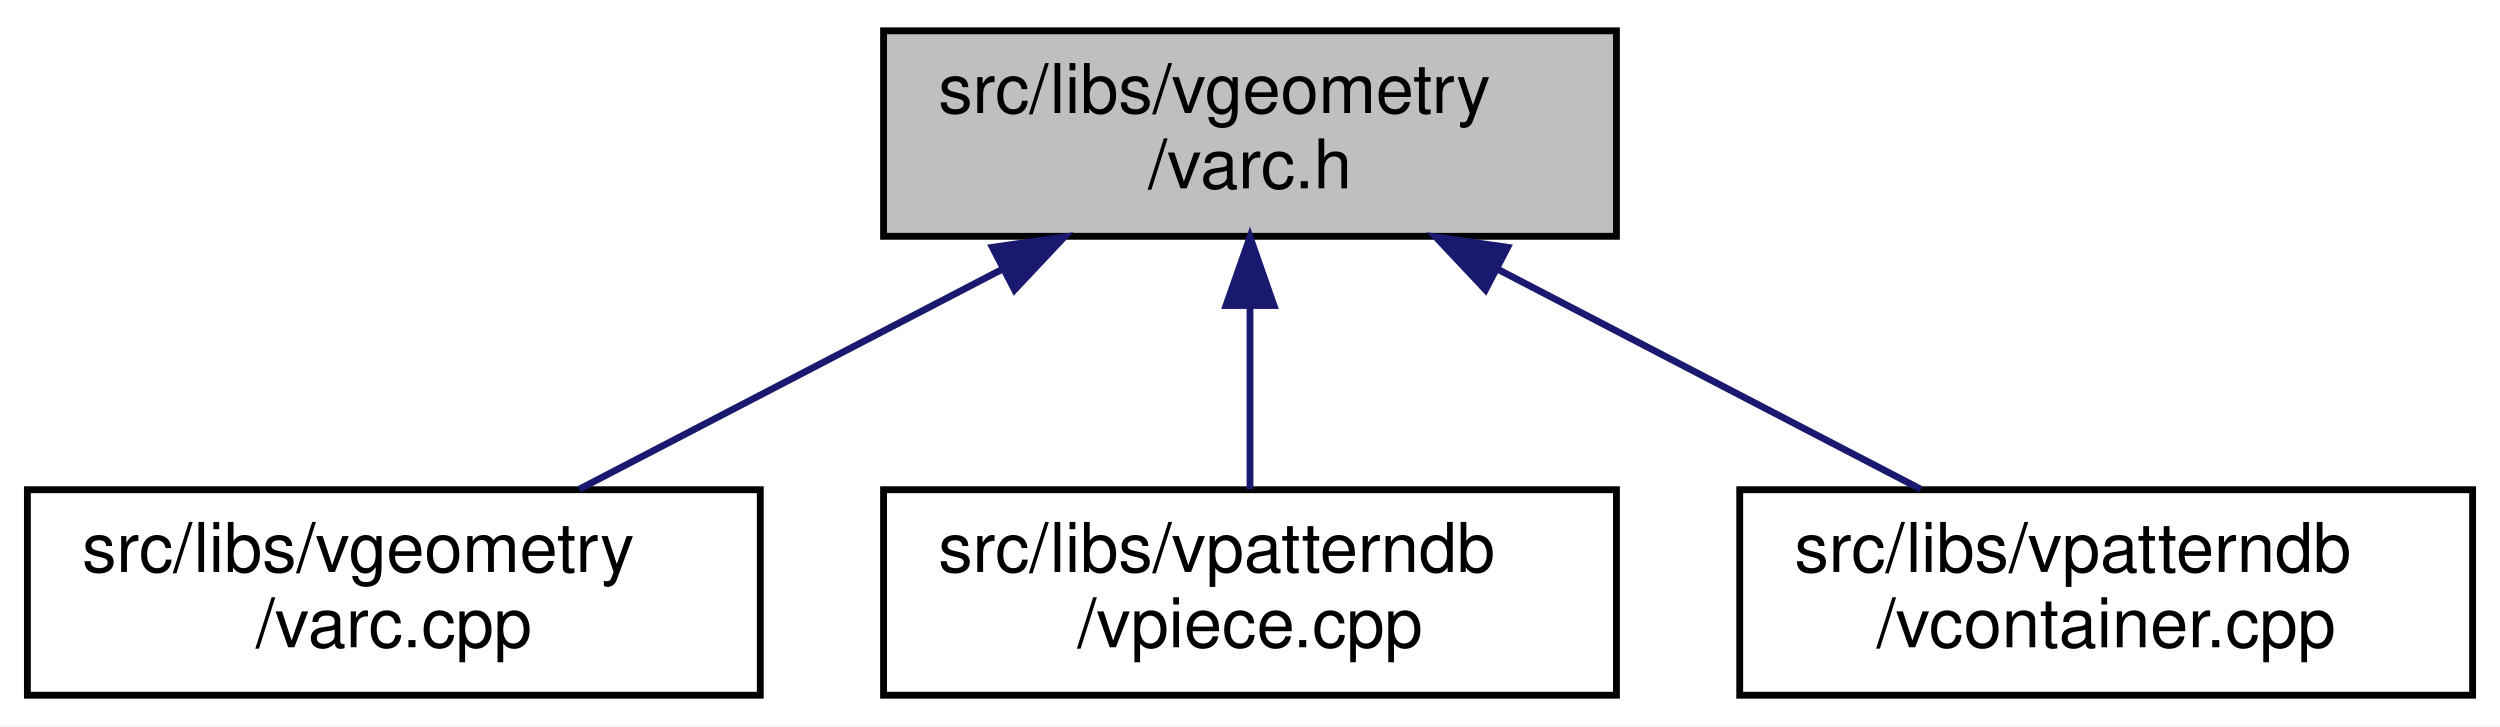
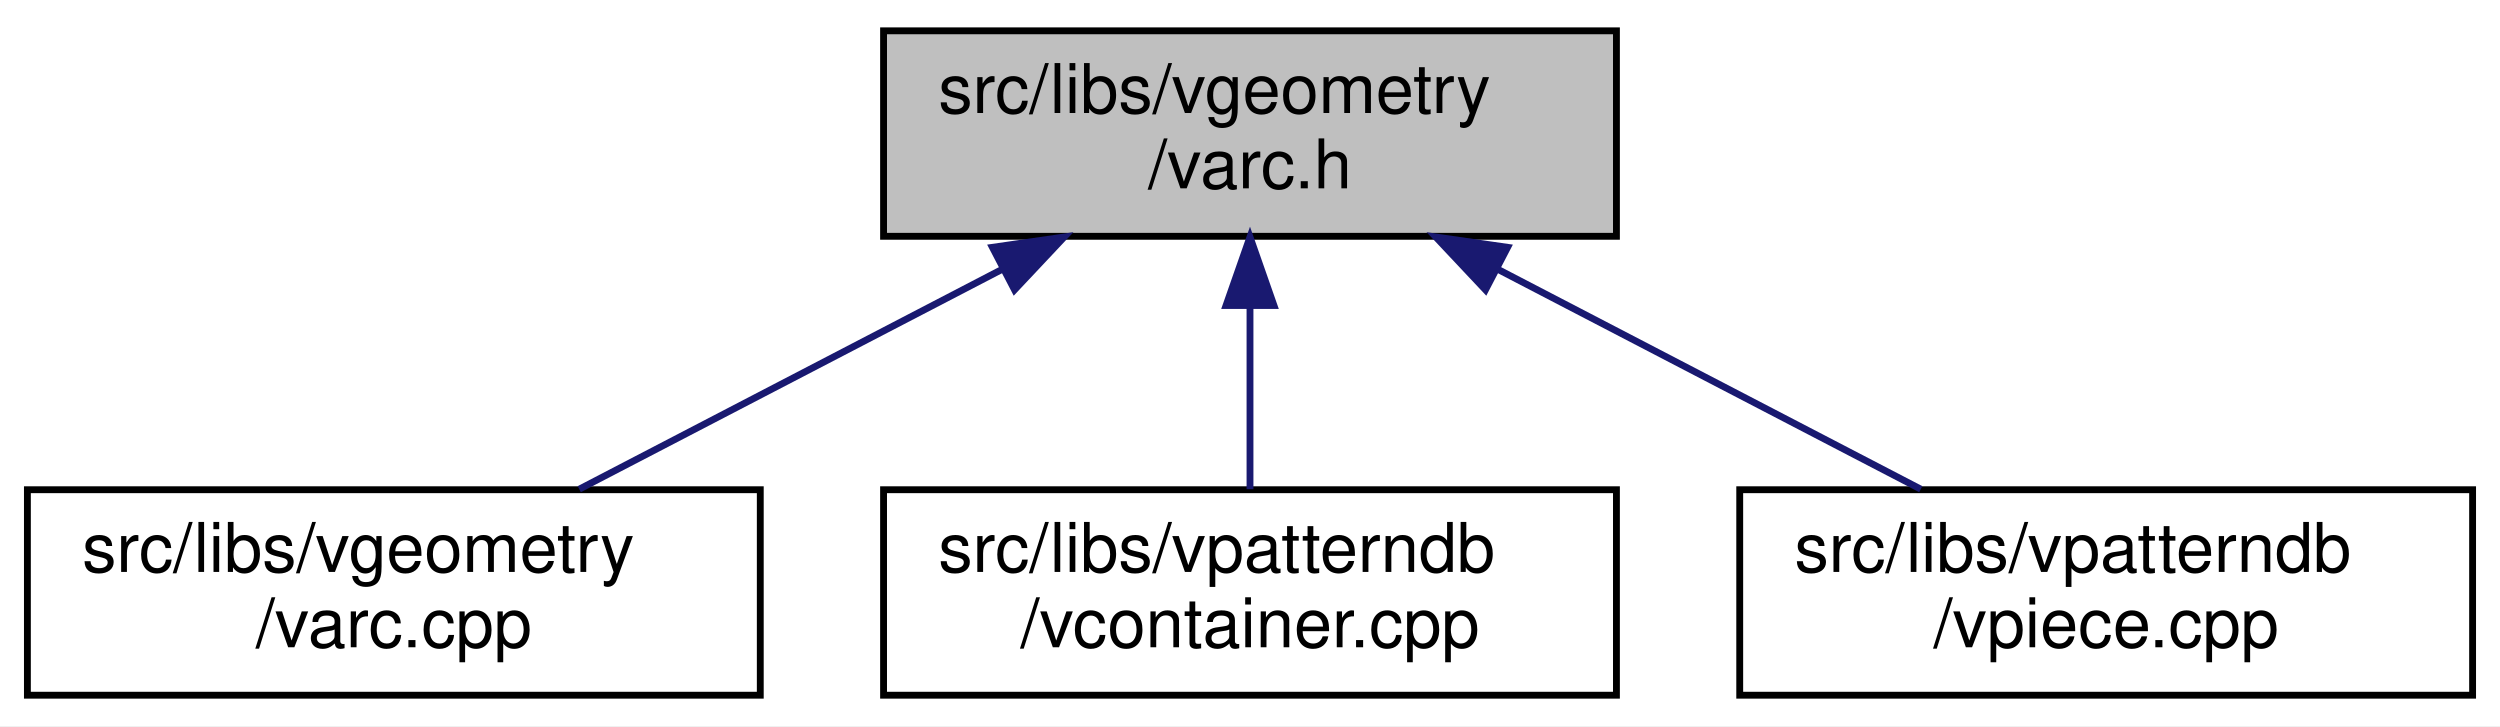
<svg xmlns="http://www.w3.org/2000/svg" xmlns:xlink="http://www.w3.org/1999/xlink" width="365pt" height="106pt" viewBox="0.00 0.00 365.00 106.00">
  <g id="graph0" class="graph" transform="scale(1 1) rotate(0) translate(4 102)">
    <polygon fill="white" stroke="transparent" points="-4,4 -4,-102 361,-102 361,4 -4,4" />
    <g id="node1" class="node">
      <g id="a_node1">
        <a xlink:title=" ">
          <polygon fill="#bfbfbf" stroke="black" points="125,-67.5 125,-97.5 232,-97.5 232,-67.5 125,-67.5" />
          <text text-anchor="start" x="133" y="-85.5" font-family="Helvetica,sans-Serif" font-size="10.00">src/libs/vgeometry</text>
          <text text-anchor="middle" x="178.5" y="-74.5" font-family="Helvetica,sans-Serif" font-size="10.00">/varc.h</text>
        </a>
      </g>
    </g>
    <g id="node2" class="node">
      <g id="a_node2">
        <a xlink:href="../../d5/ded/varc_8cpp.html" target="_top" xlink:title=" ">
          <polygon fill="white" stroke="black" points="0,-0.5 0,-30.5 107,-30.5 107,-0.5 0,-0.5" />
          <text text-anchor="start" x="8" y="-18.5" font-family="Helvetica,sans-Serif" font-size="10.00">src/libs/vgeometry</text>
          <text text-anchor="middle" x="53.5" y="-7.5" font-family="Helvetica,sans-Serif" font-size="10.00">/varc.cpp</text>
        </a>
      </g>
    </g>
    <g id="edge1" class="edge">
      <path fill="none" stroke="midnightblue" d="M142.37,-62.71C122.66,-52.46 98.66,-39.98 80.57,-30.58" />
      <polygon fill="midnightblue" stroke="midnightblue" points="140.89,-65.89 151.38,-67.4 144.12,-59.68 140.89,-65.89" />
    </g>
    <g id="node3" class="node">
      <g id="a_node3">
-         <a xlink:href="../../df/d7a/vpiece_8cpp.html" target="_top" xlink:title=" ">
+         <a xlink:href="../../d6/d46/vcontainer_8cpp.html" target="_top" xlink:title=" ">
          <polygon fill="white" stroke="black" points="125,-0.5 125,-30.5 232,-30.5 232,-0.5 125,-0.5" />
          <text text-anchor="start" x="133" y="-18.5" font-family="Helvetica,sans-Serif" font-size="10.00">src/libs/vpatterndb</text>
-           <text text-anchor="middle" x="178.5" y="-7.5" font-family="Helvetica,sans-Serif" font-size="10.00">/vpiece.cpp</text>
+           <text text-anchor="middle" x="178.5" y="-7.5" font-family="Helvetica,sans-Serif" font-size="10.00">/vcontainer.cpp</text>
        </a>
      </g>
    </g>
    <g id="edge2" class="edge">
      <path fill="none" stroke="midnightblue" d="M178.5,-57.11C178.5,-48.15 178.5,-38.32 178.5,-30.58" />
      <polygon fill="midnightblue" stroke="midnightblue" points="175,-57.4 178.5,-67.4 182,-57.4 175,-57.4" />
    </g>
    <g id="node4" class="node">
      <g id="a_node4">
-         <a xlink:href="../../d6/d46/vcontainer_8cpp.html" target="_top" xlink:title=" ">
+         <a xlink:href="../../df/d7a/vpiece_8cpp.html" target="_top" xlink:title=" ">
          <polygon fill="white" stroke="black" points="250,-0.5 250,-30.5 357,-30.5 357,-0.5 250,-0.5" />
          <text text-anchor="start" x="258" y="-18.5" font-family="Helvetica,sans-Serif" font-size="10.00">src/libs/vpatterndb</text>
-           <text text-anchor="middle" x="303.5" y="-7.5" font-family="Helvetica,sans-Serif" font-size="10.00">/vcontainer.cpp</text>
+           <text text-anchor="middle" x="303.5" y="-7.5" font-family="Helvetica,sans-Serif" font-size="10.00">/vpiece.cpp</text>
        </a>
      </g>
    </g>
    <g id="edge3" class="edge">
      <path fill="none" stroke="midnightblue" d="M214.63,-62.71C234.34,-52.46 258.34,-39.98 276.43,-30.58" />
      <polygon fill="midnightblue" stroke="midnightblue" points="212.88,-59.68 205.62,-67.4 216.11,-65.89 212.88,-59.68" />
    </g>
  </g>
</svg>
